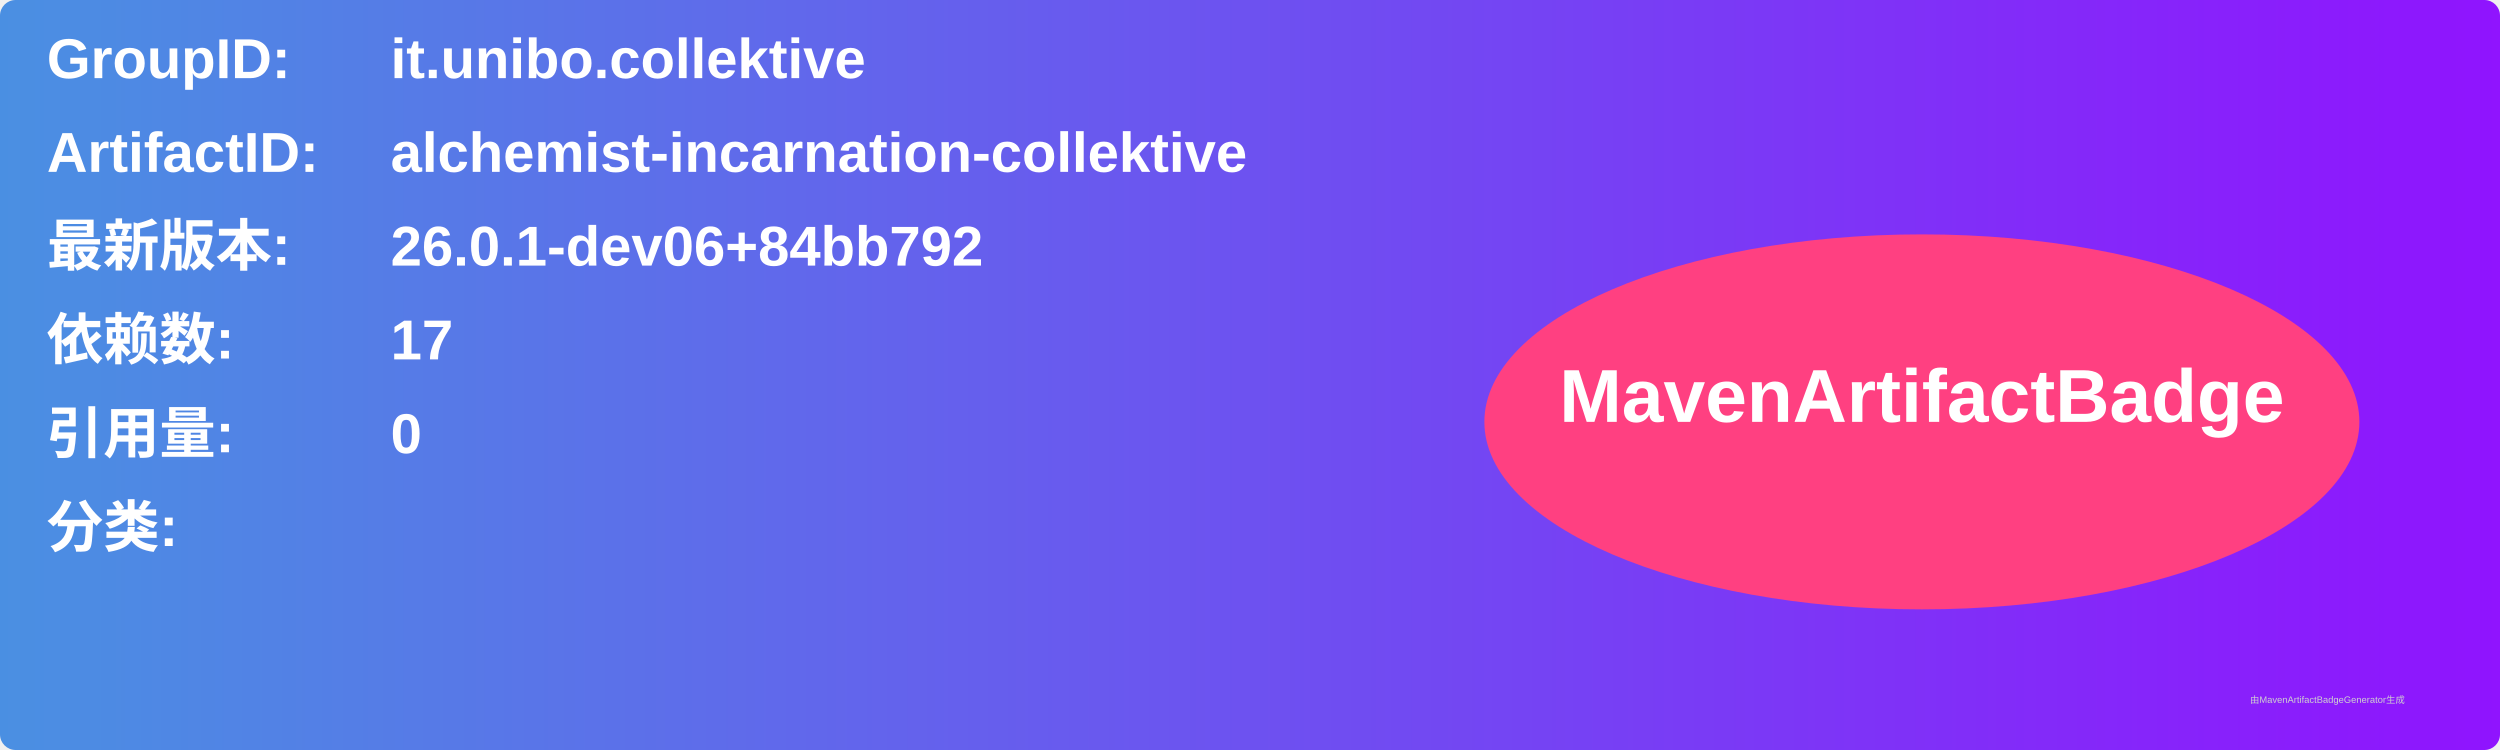
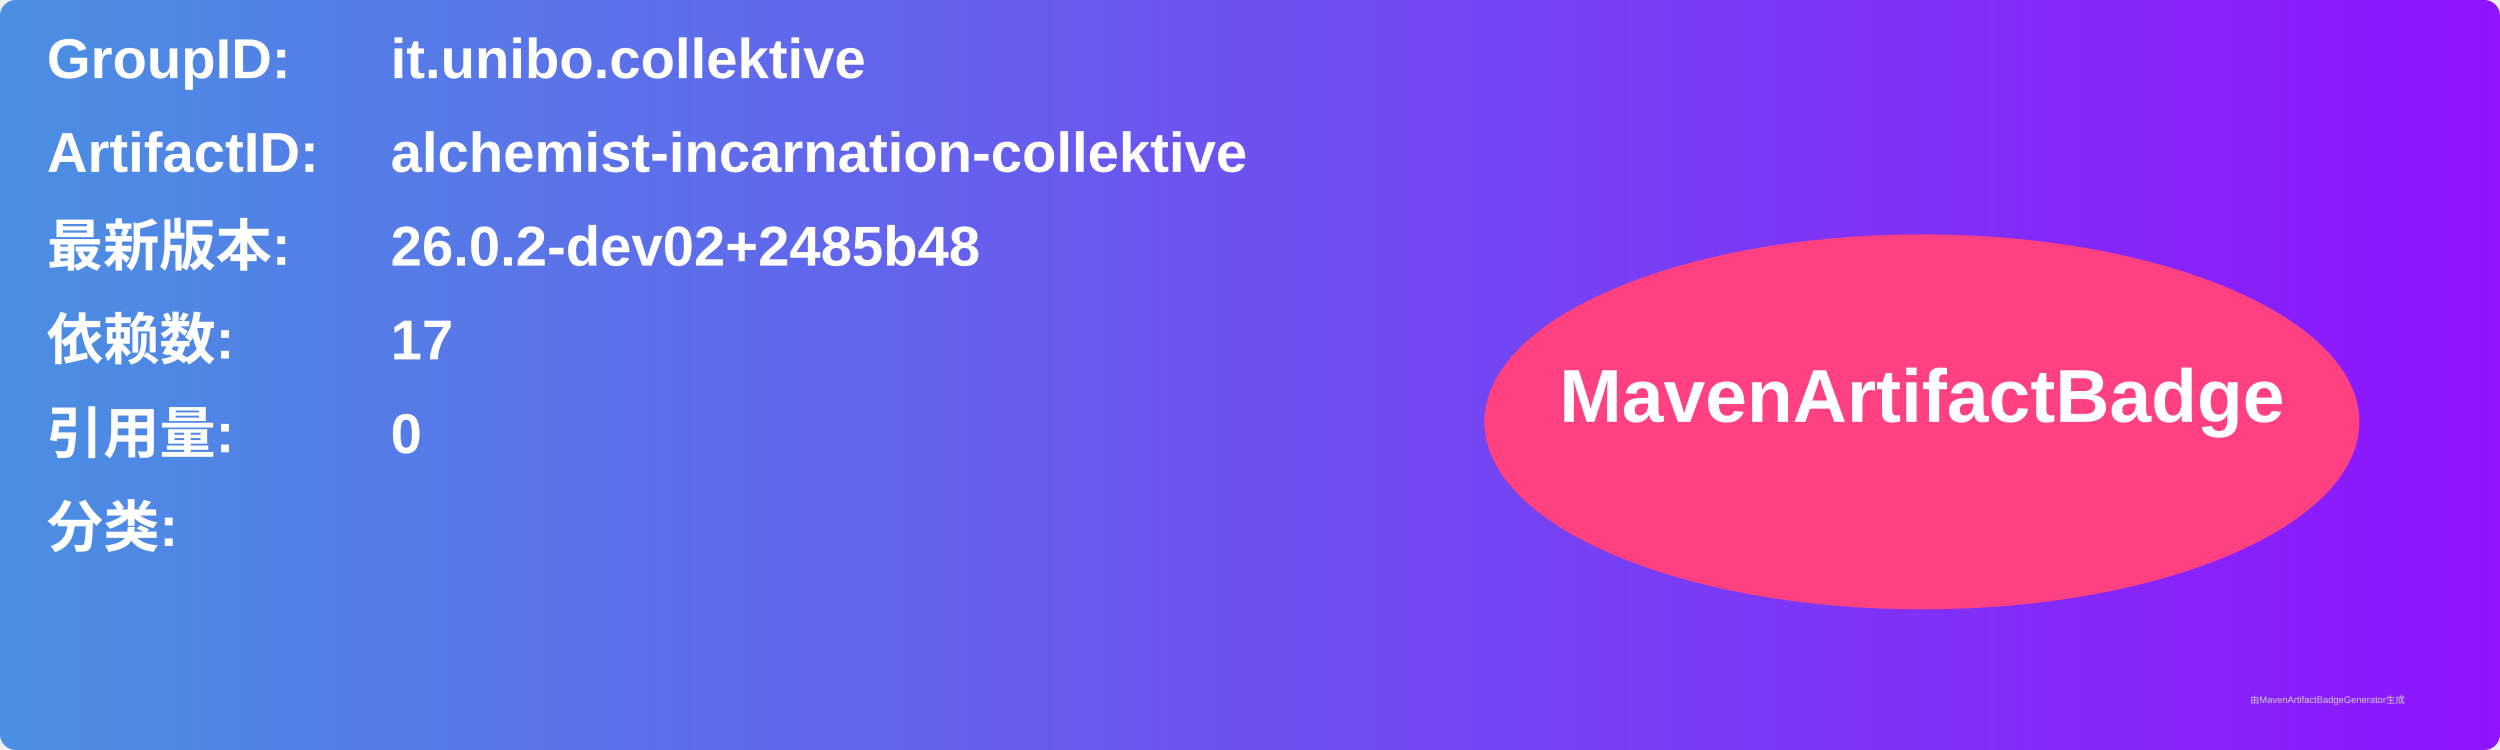
<svg xmlns="http://www.w3.org/2000/svg" width="800" height="240" viewBox="0 0 800 240">
  <linearGradient id="grad" x1="0%" y1="0%" x2="100%" y2="0%">
    <stop offset="0%" stop-color="#4a90e2" />
    <stop offset="100%" stop-color="#9013fe" />
  </linearGradient>
  <rect width="100%" height="100%" rx="5" ry="5" fill="url(#grad)" />
  <g transform="translate(15, 15)">
    <text x="0" y="10" font-family="Arial" font-size="18" fill="white" font-weight="bold" width="260">GroupID:</text>
    <text x="110" y="10" font-family="Arial" font-size="18" fill="white" font-weight="bold" width="460">it.unibo.collektive</text>
    <text x="0" y="40" font-family="Arial" font-size="18" fill="white" font-weight="bold" width="260">ArtifactID:</text>
    <text x="110" y="40" font-family="Arial" font-size="18" fill="white" font-weight="bold" width="460">alchemist-incarnation-collektive</text>
    <text x="0" y="70" font-family="Arial" font-size="18" fill="white" font-weight="bold">最新版本:</text>
    <text x="110" y="70" font-family="Arial" font-size="18" fill="white" font-weight="bold">
-       <tspan font-weight="bold">26.0.1-dev06+84bb792</tspan>
+       <tspan font-weight="bold">26.0.2-dev02+2485b48</tspan>
    </text>
    <text x="0" y="100" font-family="Arial" font-size="18" fill="white" font-weight="bold">依赖数: </text>
    <text x="110" y="100" font-family="Arial" font-size="18" fill="white">
      <tspan font-weight="bold">17</tspan>
    </text>
    <text x="0" y="130" font-family="Arial" font-size="18" fill="white" font-weight="bold">引用量: </text>
    <text x="110" y="130" font-family="Arial" font-size="18" fill="white">
      <tspan font-weight="bold">0</tspan>
    </text>
    <text x="0" y="160" font-family="Arial" font-size="18" fill="white" font-weight="bold">分类:</text>
    <text x="10" y="190" font-family="Arial" font-size="10" fill="white">
      <tspan font-weight="bold" />
    </text>
    <ellipse cx="600" cy="120" rx="140" ry="60" fill="#ff4081" />
    <text x="600" y="120" text-anchor="middle" font-family="Arial" font-size="24" fill="white" font-weight="bold">MavenArtifactBadge</text>
  </g>
  <text x="720" y="225" font-family="Arial" font-size="3" fill="#d0d0d0">由MavenArtifactBadgeGenerator生成</text>
</svg>
